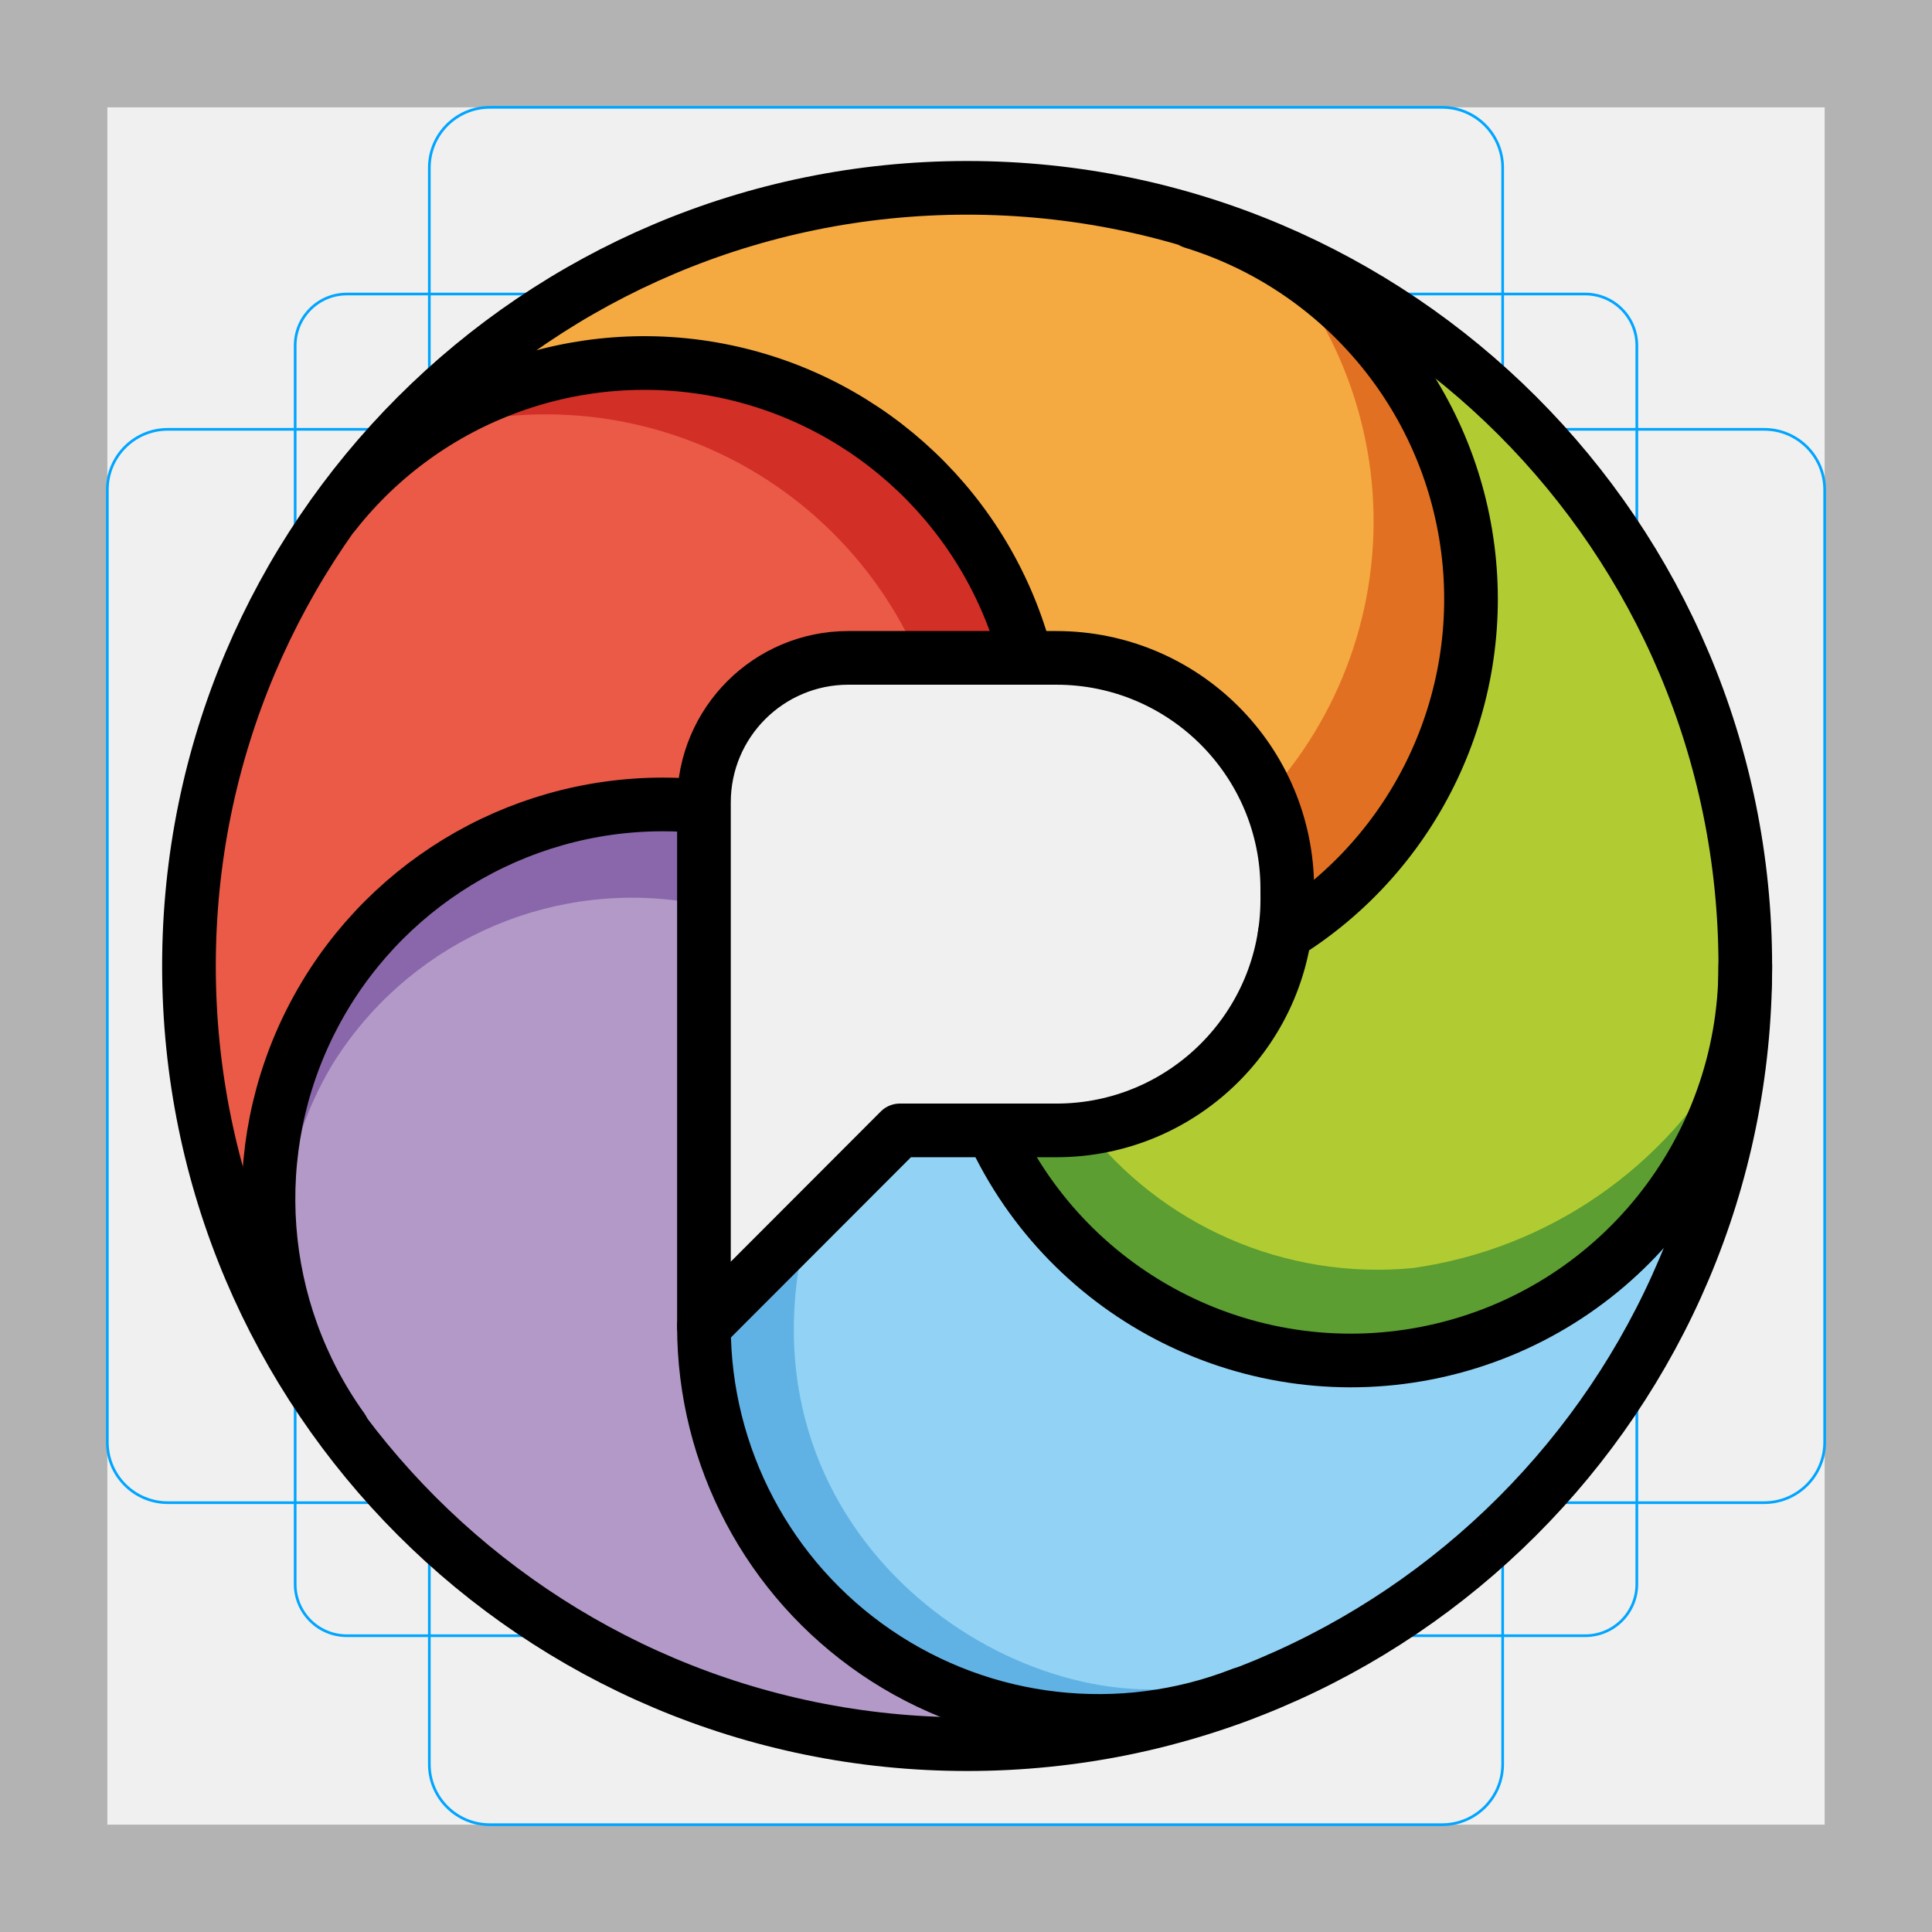
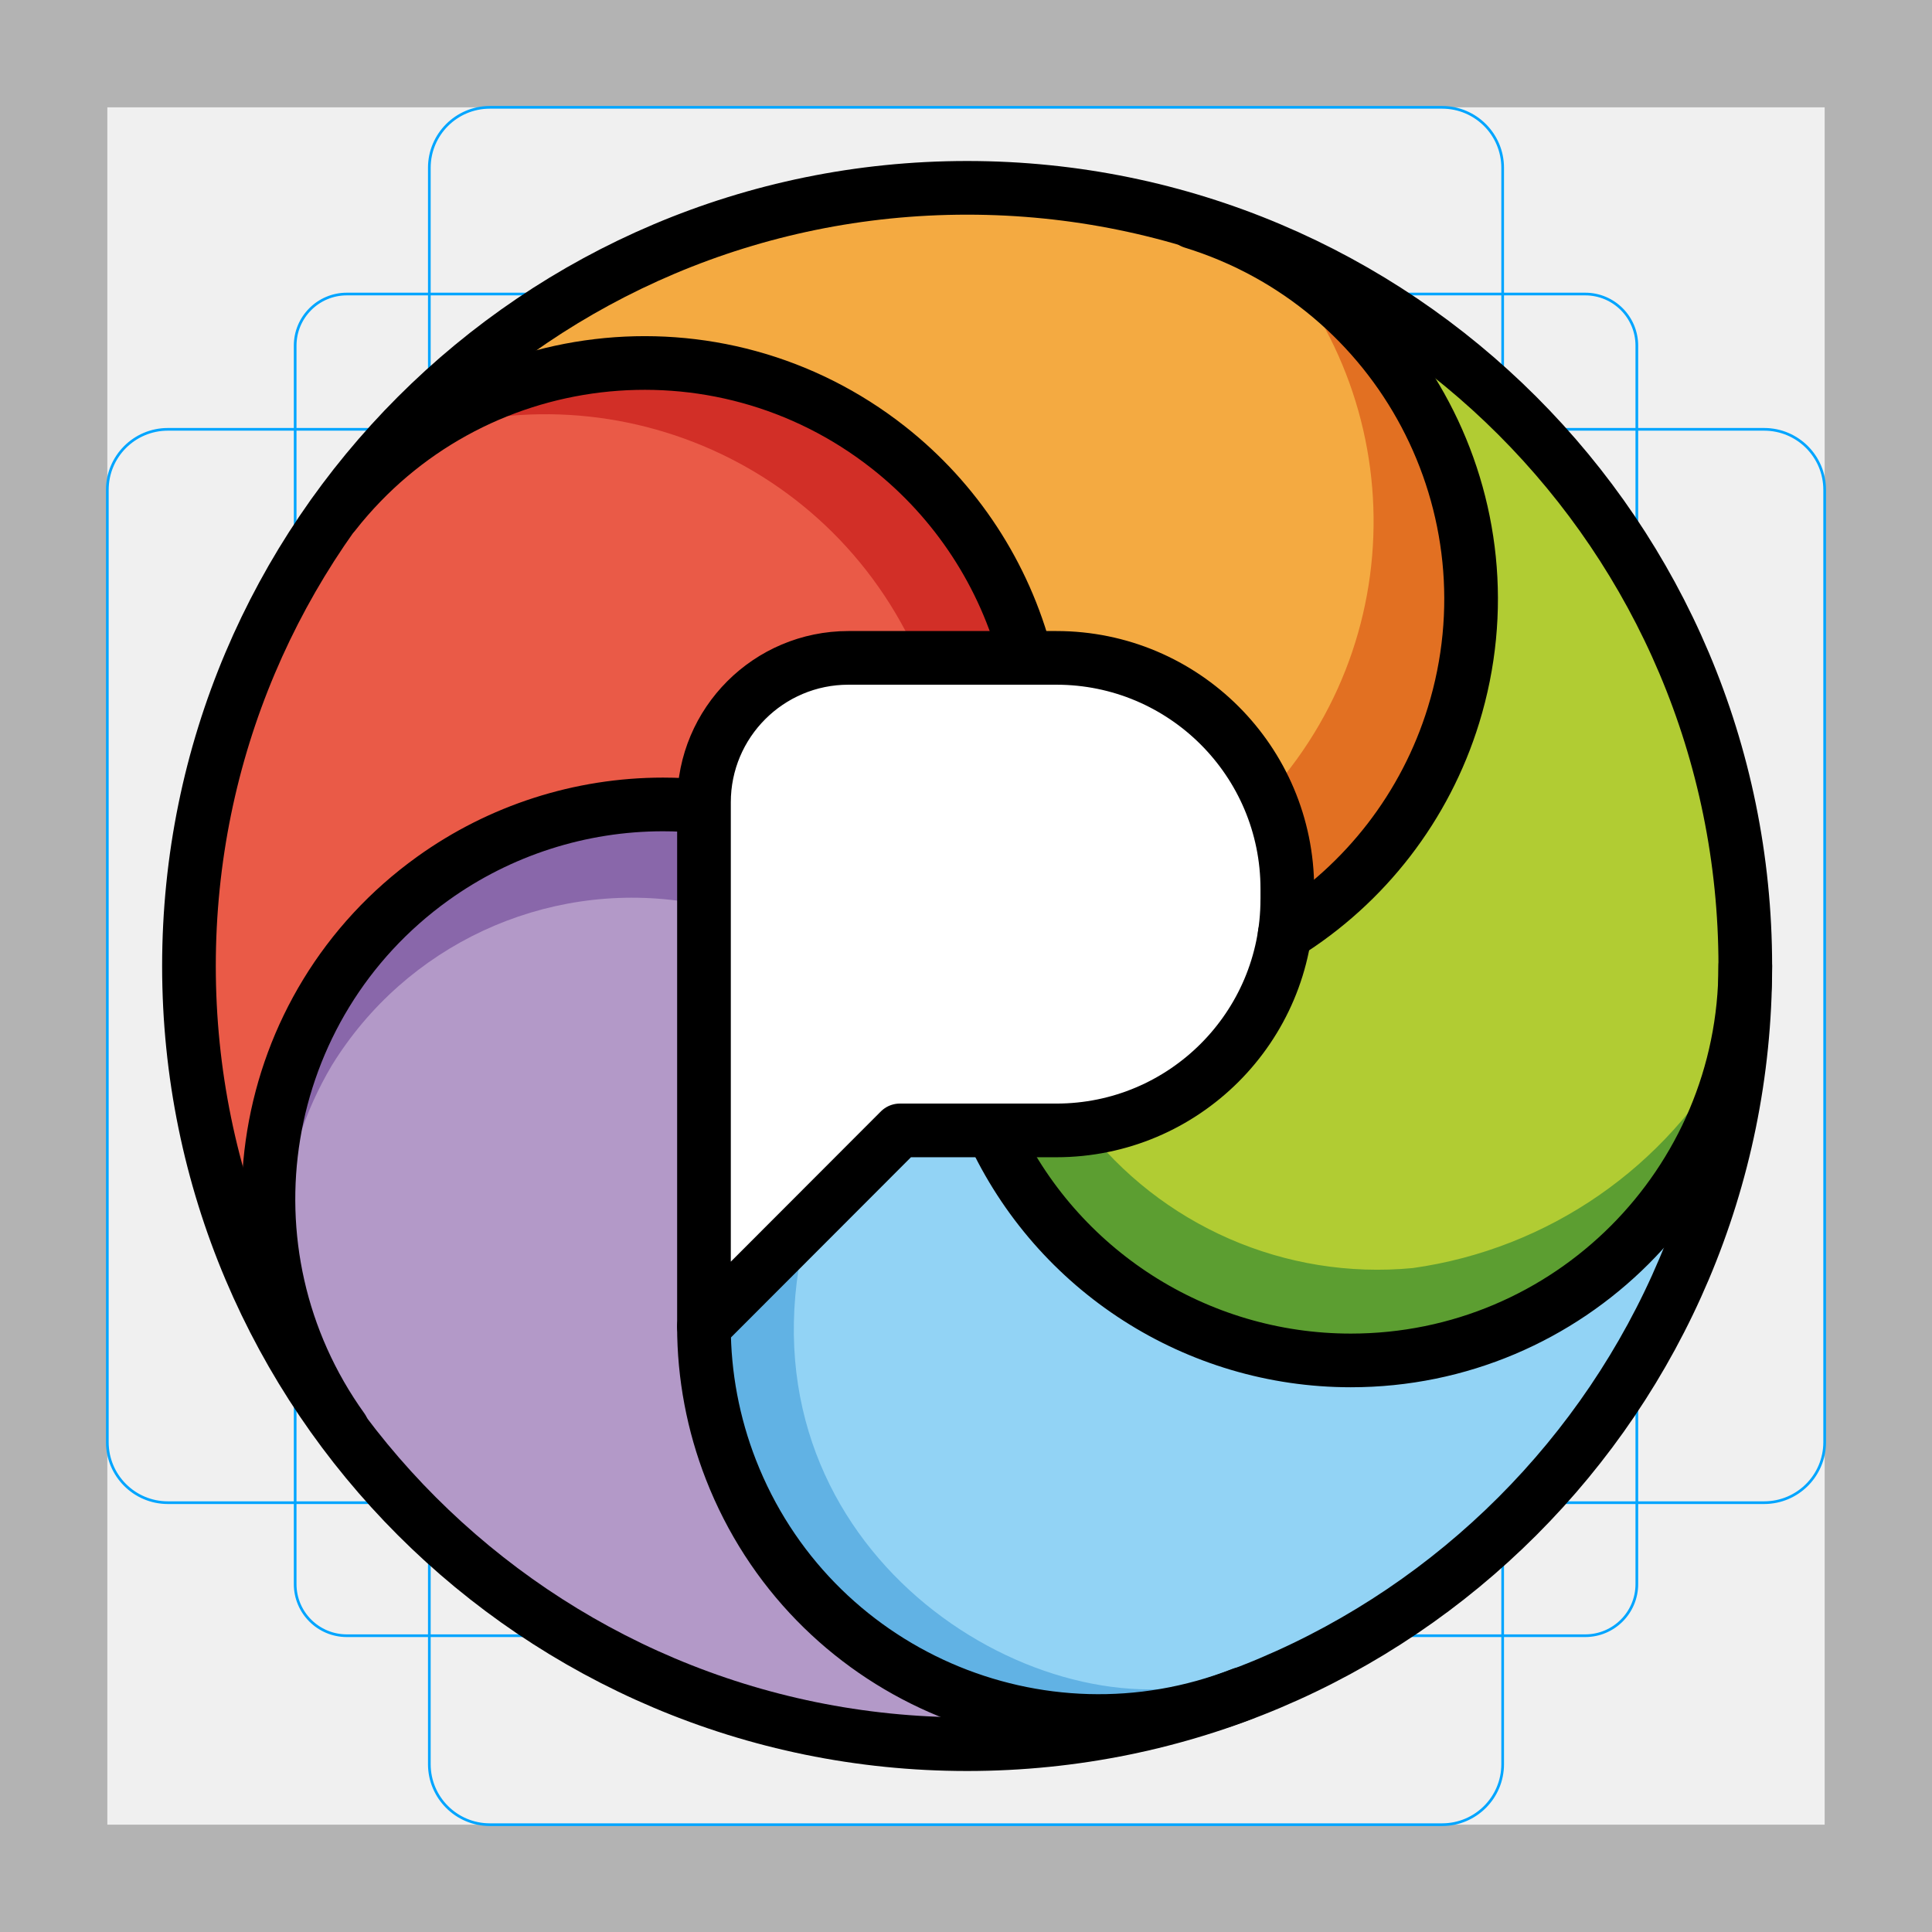
<svg xmlns="http://www.w3.org/2000/svg" id="emoji" viewBox="0 0 72 72">
  <g id="grid">
-     <path fill="#b3b3b3" d="M68,4V68H4V4H68m4-4H0V72H72V0Z" />
-     <rect x="11" y="10.958" rx="1.923" width="50" height="50" fill="none" stroke="#00a5ff" stroke-miterlimit="10" stroke-width="0.1" />
-     <rect x="16" y="4" rx="2.254" width="40" height="64" fill="none" stroke="#00a5ff" stroke-miterlimit="10" stroke-width="0.1" />
-     <rect x="16" y="4" rx="2.254" width="40" height="64" transform="translate(72.0001 -0.0001) rotate(90)" fill="none" stroke="#00a5ff" stroke-miterlimit="10" stroke-width="0.1" />
-     <circle cx="36" cy="36" r="29" fill="none" stroke="#00a5ff" stroke-miterlimit="10" stroke-width="0.1" />
+     <path d="m68,4v64H4V4h64m4-4H0v72h72V0Z" fill="#b3b3b3" />
+     <rect x="11" y="10.958" width="50" height="50" rx="1.923" ry="1.923" fill="none" stroke="#00a5ff" stroke-miterlimit="10" stroke-width=".1" />
+     <rect x="16" y="4" width="40" height="64" rx="2.254" ry="2.254" fill="none" stroke="#00a5ff" stroke-miterlimit="10" stroke-width=".1" />
+     <rect x="4" y="16" width="64" height="40" rx="2.254" ry="2.254" fill="none" stroke="#00a5ff" stroke-miterlimit="10" stroke-width=".1" />
+     <circle cx="36" cy="36" r="29" fill="none" stroke="#00a5ff" stroke-miterlimit="10" stroke-width=".1" />
  </g>
  <g id="color">
-     <path fill="#ea5a47" d="M38.795,24.259a.457.457,0,0,0,.021-.103c.001-.012.007-.022.007-.034a.44.44,0,0,0-.012-.059.48.48,0,0,0-.004-.067,15.197,15.197,0,0,0-26.588-5.641.482.482,0,0,0-.092.086,29.508,29.508,0,0,0,.292,34.727.499.499,0,0,0,.699.103l.008-.009.009-.003a.501.501,0,0,0,.114-.698A14.2,14.2,0,0,1,24.786,30.084c.48,0,.968.025,1.453.073.014.001.027-.004.04-.004s.023.007.036.007a.5.5,0,0,0,.5-.5v-.153a4.89,4.89,0,0,1,4.884-4.885h6.624a.514.514,0,0,0,.126-.016c.013-.003.022-.012.034-.017a.442.442,0,0,0,.229-.166.365.365,0,0,0,.084-.165Z" />
-     <path fill="#d22f27" d="M38.811,24.062a.451.451,0,0,0-.003-.067A15.188,15.188,0,0,0,13.252,17.2a15.162,15.162,0,0,1,21.02,7.422h4.051a.514.514,0,0,0,.126-.016c.013-.003.021-.012.034-.017a.479.479,0,0,0,.089-.043.5.5,0,0,0,.079-.053.476.476,0,0,0,.061-.07.465.465,0,0,0,.054-.08.7.7,0,0,0,.051-.188c.001-.012.007-.022.007-.034A.412.412,0,0,0,38.811,24.062Z" />
-     <path fill="#f4aa41" d="M47.917,34.247a.458.458,0,0,0,.104-.017c.011-.003.023-.001.034-.005a.452.452,0,0,0,.051-.032.484.484,0,0,0,.061-.027,15.197,15.197,0,0,0,5.497-17.757c-1.628-4.359-5.095-7.176-9.517-8.624-.036-.021-.57-.295-.613-.306a27.695,27.695,0,0,0-17.505.599A29.26,29.26,0,0,0,11.606,19.655a.499.499,0,0,0,.148.691l.011.004.006.007a.501.501,0,0,0,.694-.137,14.2,14.2,0,0,1,25.094,2.941c.168.449.316.915.44,1.387.003.013.014.024.018.036s.001.024.006.036a.5.5,0,0,0,.643.293l.144-.054c2.523-.943,7.198,1.671,8.14,4.194l.462,4.877a.513.513,0,0,0,.059.113c.007.011.019.016.027.026a.439.439,0,0,0,.235.156.473.473,0,0,0,.094.023A.465.465,0,0,0,47.917,34.247Z" />
-     <path fill="#e27022" d="M48.619,34.443a.447.447,0,0,0,.061-.026,15.188,15.188,0,0,0-2.576-26.318,15.162,15.162,0,0,1,.402,22.288l1.418,3.795a.508.508,0,0,0,.059.113c.008.011.019.016.027.026a.481.481,0,0,0,.072.068.506.506,0,0,0,.077.055.751.751,0,0,0,.181.056.452.452,0,0,0,.089-.002.457.457,0,0,0,.104-.017c.011-.003.023-.001.034-.005A.411.411,0,0,0,48.619,34.443Z" />
-     <path fill="#b1cc33" d="M49.754,11.142a14.123,14.123,0,0,1,5.197,11.96A14.123,14.123,0,0,1,47.927,34.09,9.353,9.353,0,0,1,37.195,42.06c1.78,5.689,8.088,9.367,14.014,8.716s11.073-5.182,13.104-10.786-.406-13.446-2.48-17.255C59.766,18.939,54.993,13.443,49.754,11.142Z" />
-     <path fill="#5c9e31" d="M52.648,47.257a13.8,13.8,0,0,1-12.278-5.359,8.08,8.08,0,0,1-3.174.011c1.78,5.689,8.088,9.367,14.014,8.716S62.283,45.443,64.313,39.838c.097-.267.174-.543.251-.819A16.142,16.142,0,0,1,52.648,47.257Z" />
-     <path fill="#92d3f5" d="M37.013,42.466a14.983,14.983,0,0,0,26.618-.079A23.158,23.158,0,0,1,33.818,62.153a10.472,10.472,0,0,1-6.99-11.5C27.714,45.825,32.549,42.059,37.013,42.466Z" />
-     <path fill="#61b2e4" d="M29.851,46.768c-2.091,11.028,8.54,17.673,15.304,15.909C32.566,66.301,27.15,56.079,26.748,49.514,27.956,48.405,28.414,48.047,29.851,46.768Z" />
-     <path fill="#b399c8" d="M40.255,64.353A15.133,15.133,0,0,1,26.27,49.782l.002-19.689c-5.356-.996-11.061,1.989-13.783,6.708a16.89,16.89,0,0,0-.151,15.688A22.346,22.346,0,0,0,24.364,62.999,29.444,29.444,0,0,0,40.255,64.353Z" />
-     <path fill="#8967aa" d="M12.37,36.948a13.93,13.93,0,0,0-1.837,8.473A13.458,13.458,0,0,1,12.37,39.698a13.143,13.143,0,0,1,13.097-6.103v-2.75A13.143,13.143,0,0,0,12.37,36.948Z" />
+     <path d="m26.281,46.974v-18.323s.205-4.156,5.338-4.135,8.996.021,8.996.021c0,0,9.233,1.134,7.359,8.98s-4.741,8.22-12.22,8.345l-9.006,7.65-.467-2.54Z" fill="#fff" />
+     <path d="m38.795,24.259c.011-.034.018-.068.021-.103.001-.012.007-.022.007-.034-.003-.02-.007-.04-.012-.059 0-.022-.001-.044-.004-.067-2.118-8.122-10.418-12.989-18.54-10.872-3.177.828-6.001,2.664-8.048,5.231-.034.025-.065.053-.092.086-7.446,10.414-7.328,24.441.292,34.727.164.222.477.268.699.104 0-0.0 0-0.0.001-.001l.008-.009.009-.003c.224-.162.275-.474.114-.698-4.572-6.372-3.113-15.244,3.259-19.816,2.413-1.731,5.308-2.663,8.278-2.663.48,0,.968.025,1.453.073.014.001.027-.004.04-.004s.023.007.036.007c.276,0,.5-.224.5-.5v-.153c.003-2.696,2.188-4.881,4.884-4.885h6.624c.043,0,.085-.005.126-.016.013-.003.022-.012.034-.017.092-.029.172-.087.229-.166.042-.047.07-.103.084-.165h.001Z" fill="#ea5a47" />
+     <path d="m38.811,24.062c.001-.022-.001-.044-.003-.067-2.112-8.118-10.405-12.986-18.523-10.874-2.671.695-5.102,2.105-7.032,4.078,7.402-3.915,16.576-1.087,20.491,6.315.191.362.368.731.529,1.107h4.051c.043,0,.085-.005.126-.016.013-.003.021-.012.034-.017.031-.011.061-.026.089-.043.028-.015.054-.033.079-.053.023-.021.043-.044.061-.07.021-.025.039-.051.054-.08.025-.06.043-.123.051-.188.001-.012.007-.022.007-.034-.003-.02-.007-.04-.013-.06Z" fill="#d22f27" />
+     <path d="m47.917,34.247c.035-.002.07-.007.104-.017.011-.003.023-.001.034-.005.018-.009.035-.02.051-.032.021-.007.041-.016.061-.027,5.661-3.978,7.92-11.277,5.497-17.757-1.628-4.359-5.095-7.176-9.517-8.624-.036-.021-.57-.295-.613-.306-5.746-1.699-11.889-1.489-17.505.599-5.933,2.198-10.995,6.259-14.425,11.576-.15.231-.084.541.147.691 0.0 0.0 0.0 0.0.001 0l.011.004.006.007c.23.153.54.092.694-.137,4.369-6.513,13.191-8.25,19.703-3.881,2.466,1.655,4.351,4.04,5.391,6.822.168.449.316.915.44,1.387.003.013.014.024.018.036s.001.024.006.036c.097.259.385.39.643.293h0s.144-.054.144-.054c2.523-.943,7.198,1.671,8.14,4.194l.462,4.877c.015.04.035.078.059.113.007.011.019.016.027.026.059.076.142.131.235.156.031.011.062.018.094.023.03.002.059.002.089-.002Z" fill="#f4aa41" />
+     <path d="m48.619,34.443c.021-.007.042-.016.061-.026,6.865-4.819,8.524-14.291,3.705-21.157-1.586-2.259-3.757-4.043-6.281-5.161,6.257,5.565,6.818,15.148,1.254,21.405-.272.306-.556.6-.852.883l1.418,3.795c.015.04.035.078.059.113.008.011.019.016.027.026.022.025.046.048.072.068.024.021.05.039.077.055.058.026.118.045.181.056.03.002.06.002.089-.002.035-.002.07-.007.104-.017.011-.003.023-.001.034-.005.018-.009.035-.02.051-.032Z" fill="#e27022" />
+     <path d="m49.754,11.142c3.579,2.901,5.519,7.364,5.197,11.96-.409,4.589-3.03,8.69-7.023,10.988-.7,5.118-5.416,8.699-10.533,7.999-.066-.009-.133-.019-.199-.029,1.78,5.689,8.088,9.367,14.014,8.716s11.073-5.182,13.104-10.786-.406-13.446-2.48-17.255c-2.067-3.795-6.84-9.291-12.079-11.592Z" fill="#b1cc33" />
+     <path d="m52.648,47.257c-4.744.453-9.385-1.573-12.278-5.359-1.047.213-2.126.217-3.174.011,1.78,5.689,8.088,9.367,14.014,8.716s11.074-5.182,13.104-10.786c.097-.267.174-.543.251-.819-2.448,4.474-6.866,7.528-11.916,8.237Z" fill="#5c9e31" />
+     <path d="m37.013,42.466c3.822,7.339,12.87,10.19,20.21,6.368,2.752-1.433,4.991-3.686,6.408-6.446-1.314,12.722-12.693,21.971-25.415,20.657-1.491-.154-2.964-.453-4.398-.891-4.811-1.631-7.758-6.479-6.99-11.5.886-4.828,5.721-8.593,10.185-8.187Z" fill="#92d3f5" />
+     <path d="m29.851,46.768c-2.091,11.028,8.54,17.673,15.304,15.909-12.589,3.624-18.005-6.598-18.407-13.163,1.208-1.109,1.666-1.468,3.103-2.746Z" fill="#61b2e4" />
+     <path d="m40.255,64.353c-7.695-.581-13.721-6.859-13.985-14.572l.002-19.689c-5.356-.996-11.061,1.989-13.783,6.708-2.623,4.887-2.68,10.751-.151,15.688,2.577,4.866,6.86,8.608,12.027,10.511,5.072,1.905,10.571,2.373,15.892,1.354Z" fill="#b399c8" />
+     <path d="m12.37,36.948c-1.498,2.557-2.142,5.525-1.837,8.473.173-2.022.801-3.978,1.837-5.723,2.756-4.467,7.905-6.866,13.097-6.103v-2.75c-5.193-.763-10.342,1.636-13.097,6.103Z" fill="#8967aa" />
  </g>
  <g id="line">
-     <path fill="none" stroke="#000" stroke-linecap="round" stroke-linejoin="round" stroke-width="2" d="M12.465,19.135a14.703,14.703,0,0,1,25.777,5.382" />
-     <path fill="none" stroke="#000" stroke-linecap="round" stroke-linejoin="round" stroke-width="2" d="M44.446,8.272a14.704,14.704,0,0,1,3.431,26.541" />
-     <path fill="none" stroke="#000" stroke-linecap="round" stroke-linejoin="round" stroke-width="2" d="M65.042,36a14.701,14.701,0,0,1-28.064,6.127" />
-     <path fill="none" stroke="#000" stroke-linecap="round" stroke-linejoin="round" stroke-width="2" d="M46.293,63.126A14.708,14.708,0,0,1,26.234,49.435" />
-     <path fill="none" stroke="#000" stroke-linecap="round" stroke-linejoin="round" stroke-width="2" d="M12.762,53.249a14.7,14.7,0,0,1,11.943-23.27,14.865,14.865,0,0,1,1.503.076" />
-     <path fill="none" stroke="#000" stroke-linecap="round" stroke-linejoin="round" stroke-width="2" d="M36.042,7a29,29,0,1,0,29,29A29,29,0,0,0,36.042,7ZM47.974,33.519a8.608,8.608,0,0,1-8.608,8.608H33.533l-7.299,7.308V29.901a5.384,5.384,0,0,1,5.384-5.384h7.747a8.608,8.608,0,0,1,8.608,8.608Z" />
+     <path d="m12.465,19.135c5.023-6.38,14.267-7.479,20.647-2.456,2.519,1.983,4.321,4.736,5.13,7.838" fill="none" stroke="#000" stroke-linecap="round" stroke-linejoin="round" stroke-width="2" />
+     <path d="m44.446,8.272c7.761,2.392,12.113,10.622,9.722,18.382-1.044,3.389-3.279,6.287-6.291,8.159" fill="none" stroke="#000" stroke-linecap="round" stroke-linejoin="round" stroke-width="2" />
+     <path d="m65.042,36c-.001,8.119-6.584,14.7-14.704,14.699-5.746-.001-10.965-3.349-13.361-8.572" fill="none" stroke="#000" stroke-linecap="round" stroke-linejoin="round" stroke-width="2" />
+     <path d="m46.293,63.126c-7.566,2.955-16.096-.783-19.051-8.35-.665-1.702-1.007-3.514-1.008-5.342" fill="none" stroke="#000" stroke-linecap="round" stroke-linejoin="round" stroke-width="2" />
+     <path d="m12.762,53.249c-4.733-6.596-3.223-15.78,3.373-20.513,2.498-1.792,5.495-2.756,8.569-2.757.502,0,1.004.025,1.503.076" fill="none" stroke="#000" stroke-linecap="round" stroke-linejoin="round" stroke-width="2" />
+     <path d="m36.042,7c-16.016,0-29,12.984-29,29s12.984,29,29,29,29-12.984,29-29S52.058,7,36.042,7h0Zm11.932,26.519c-0,4.754-3.854,8.608-8.608,8.608h-5.832l-7.299,7.308v-19.534c0-2.974,2.411-5.384,5.384-5.384h7.748c4.754,0,8.608,3.854,8.608,8.608v.394Z" fill="none" stroke="#000" stroke-linecap="round" stroke-linejoin="round" stroke-width="2" />
  </g>
</svg>
